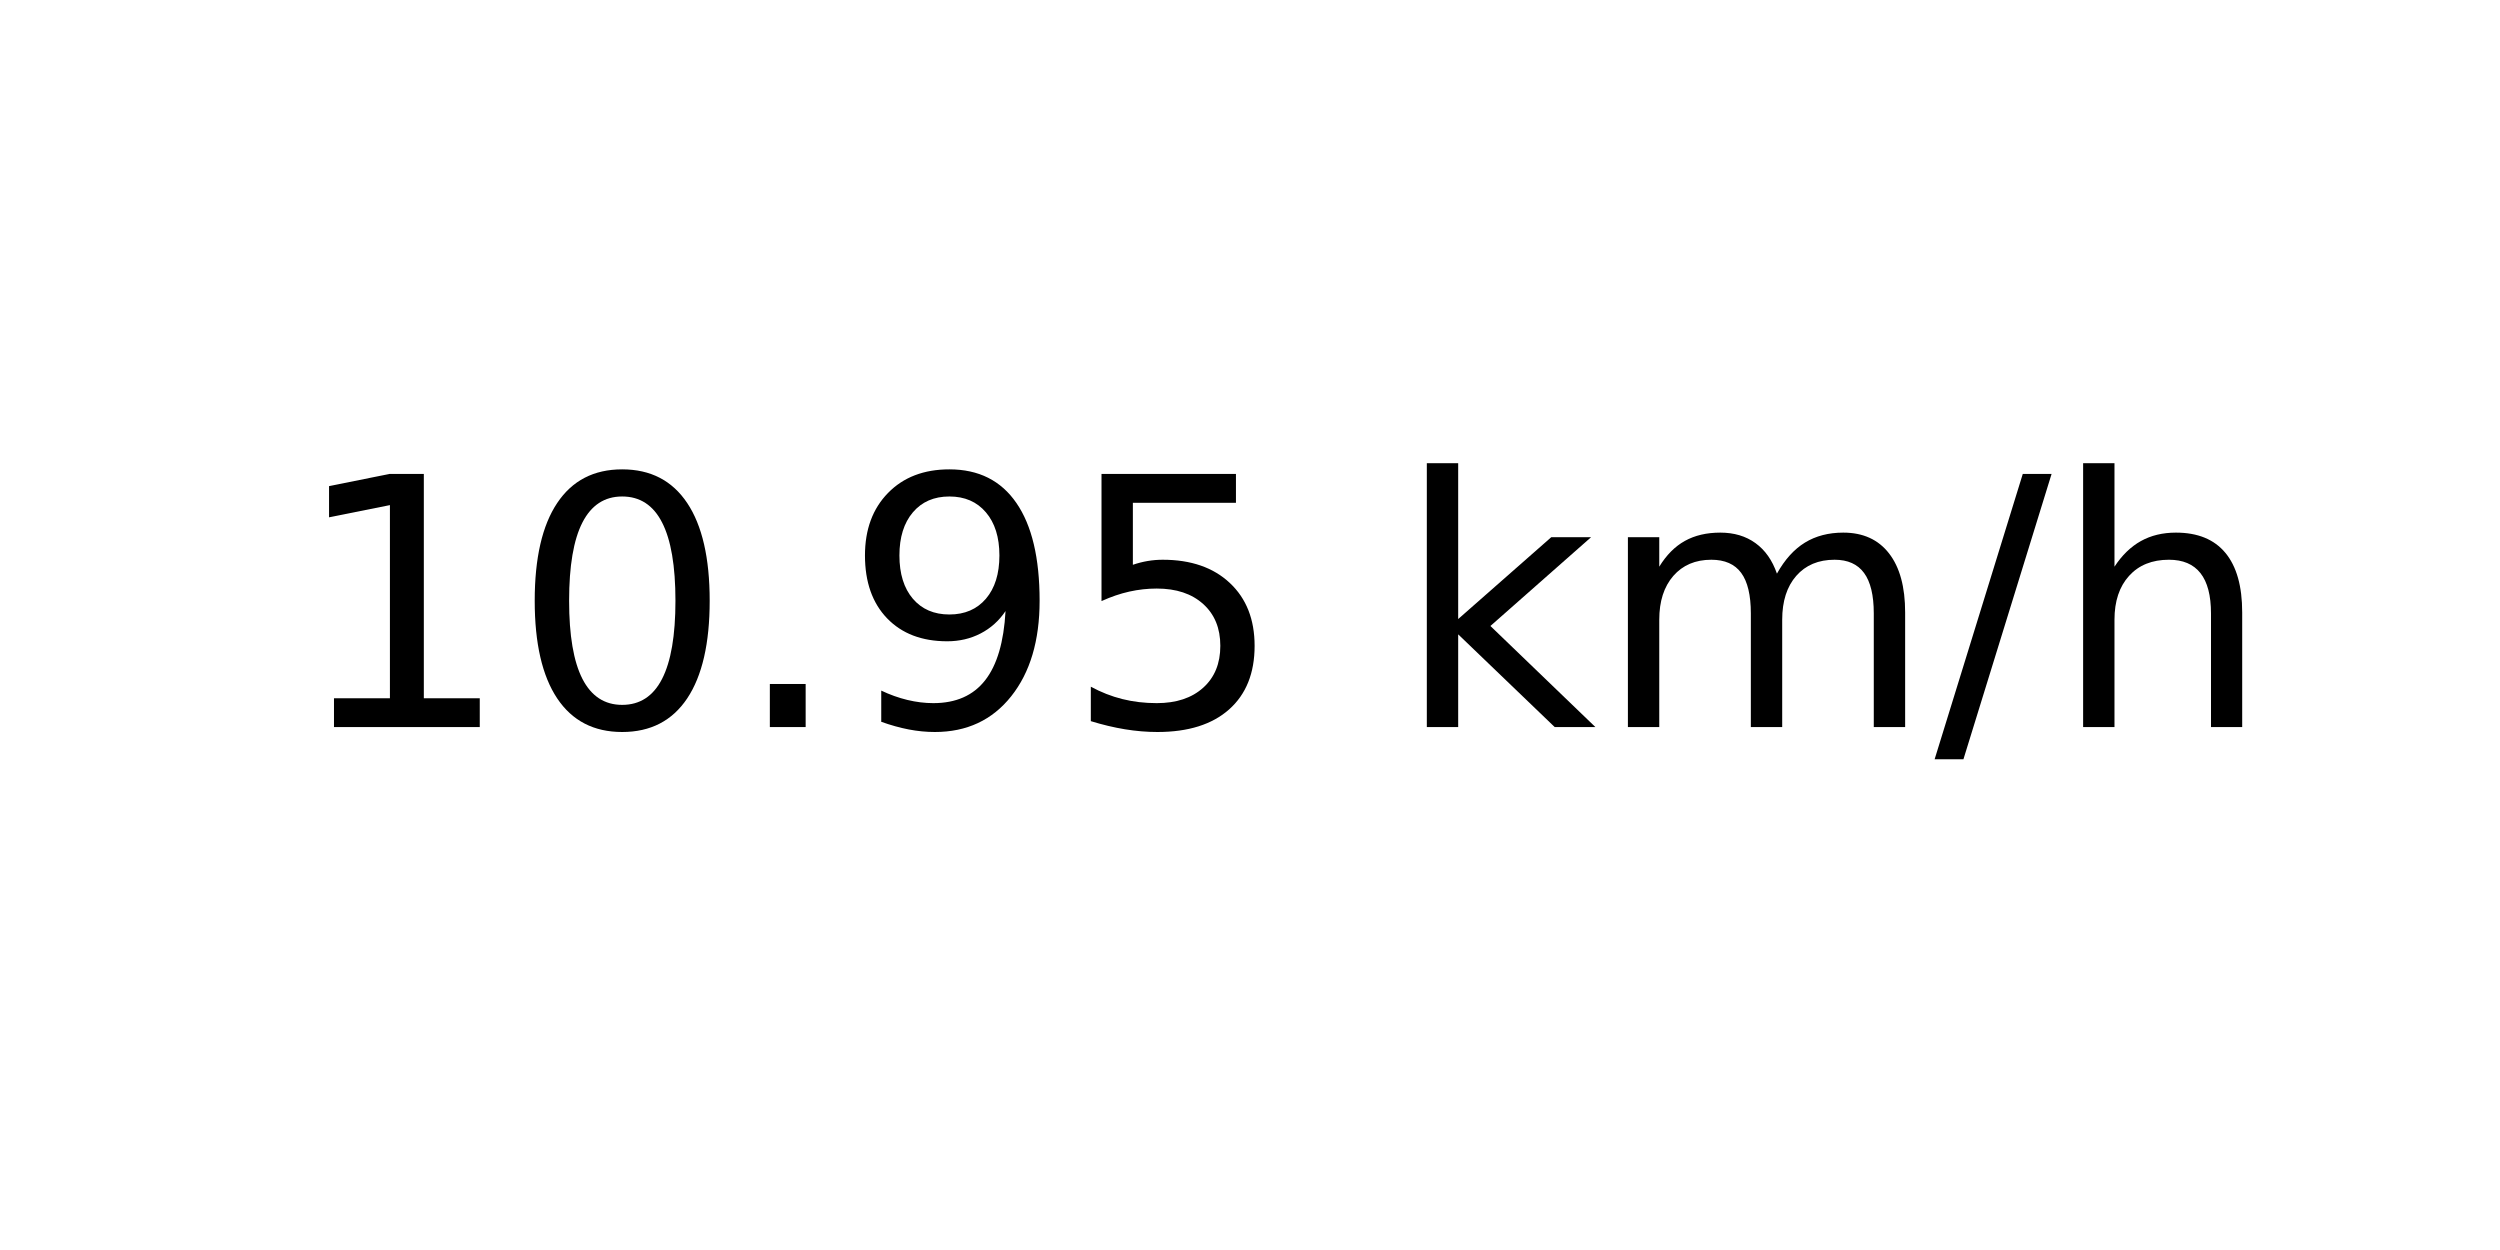
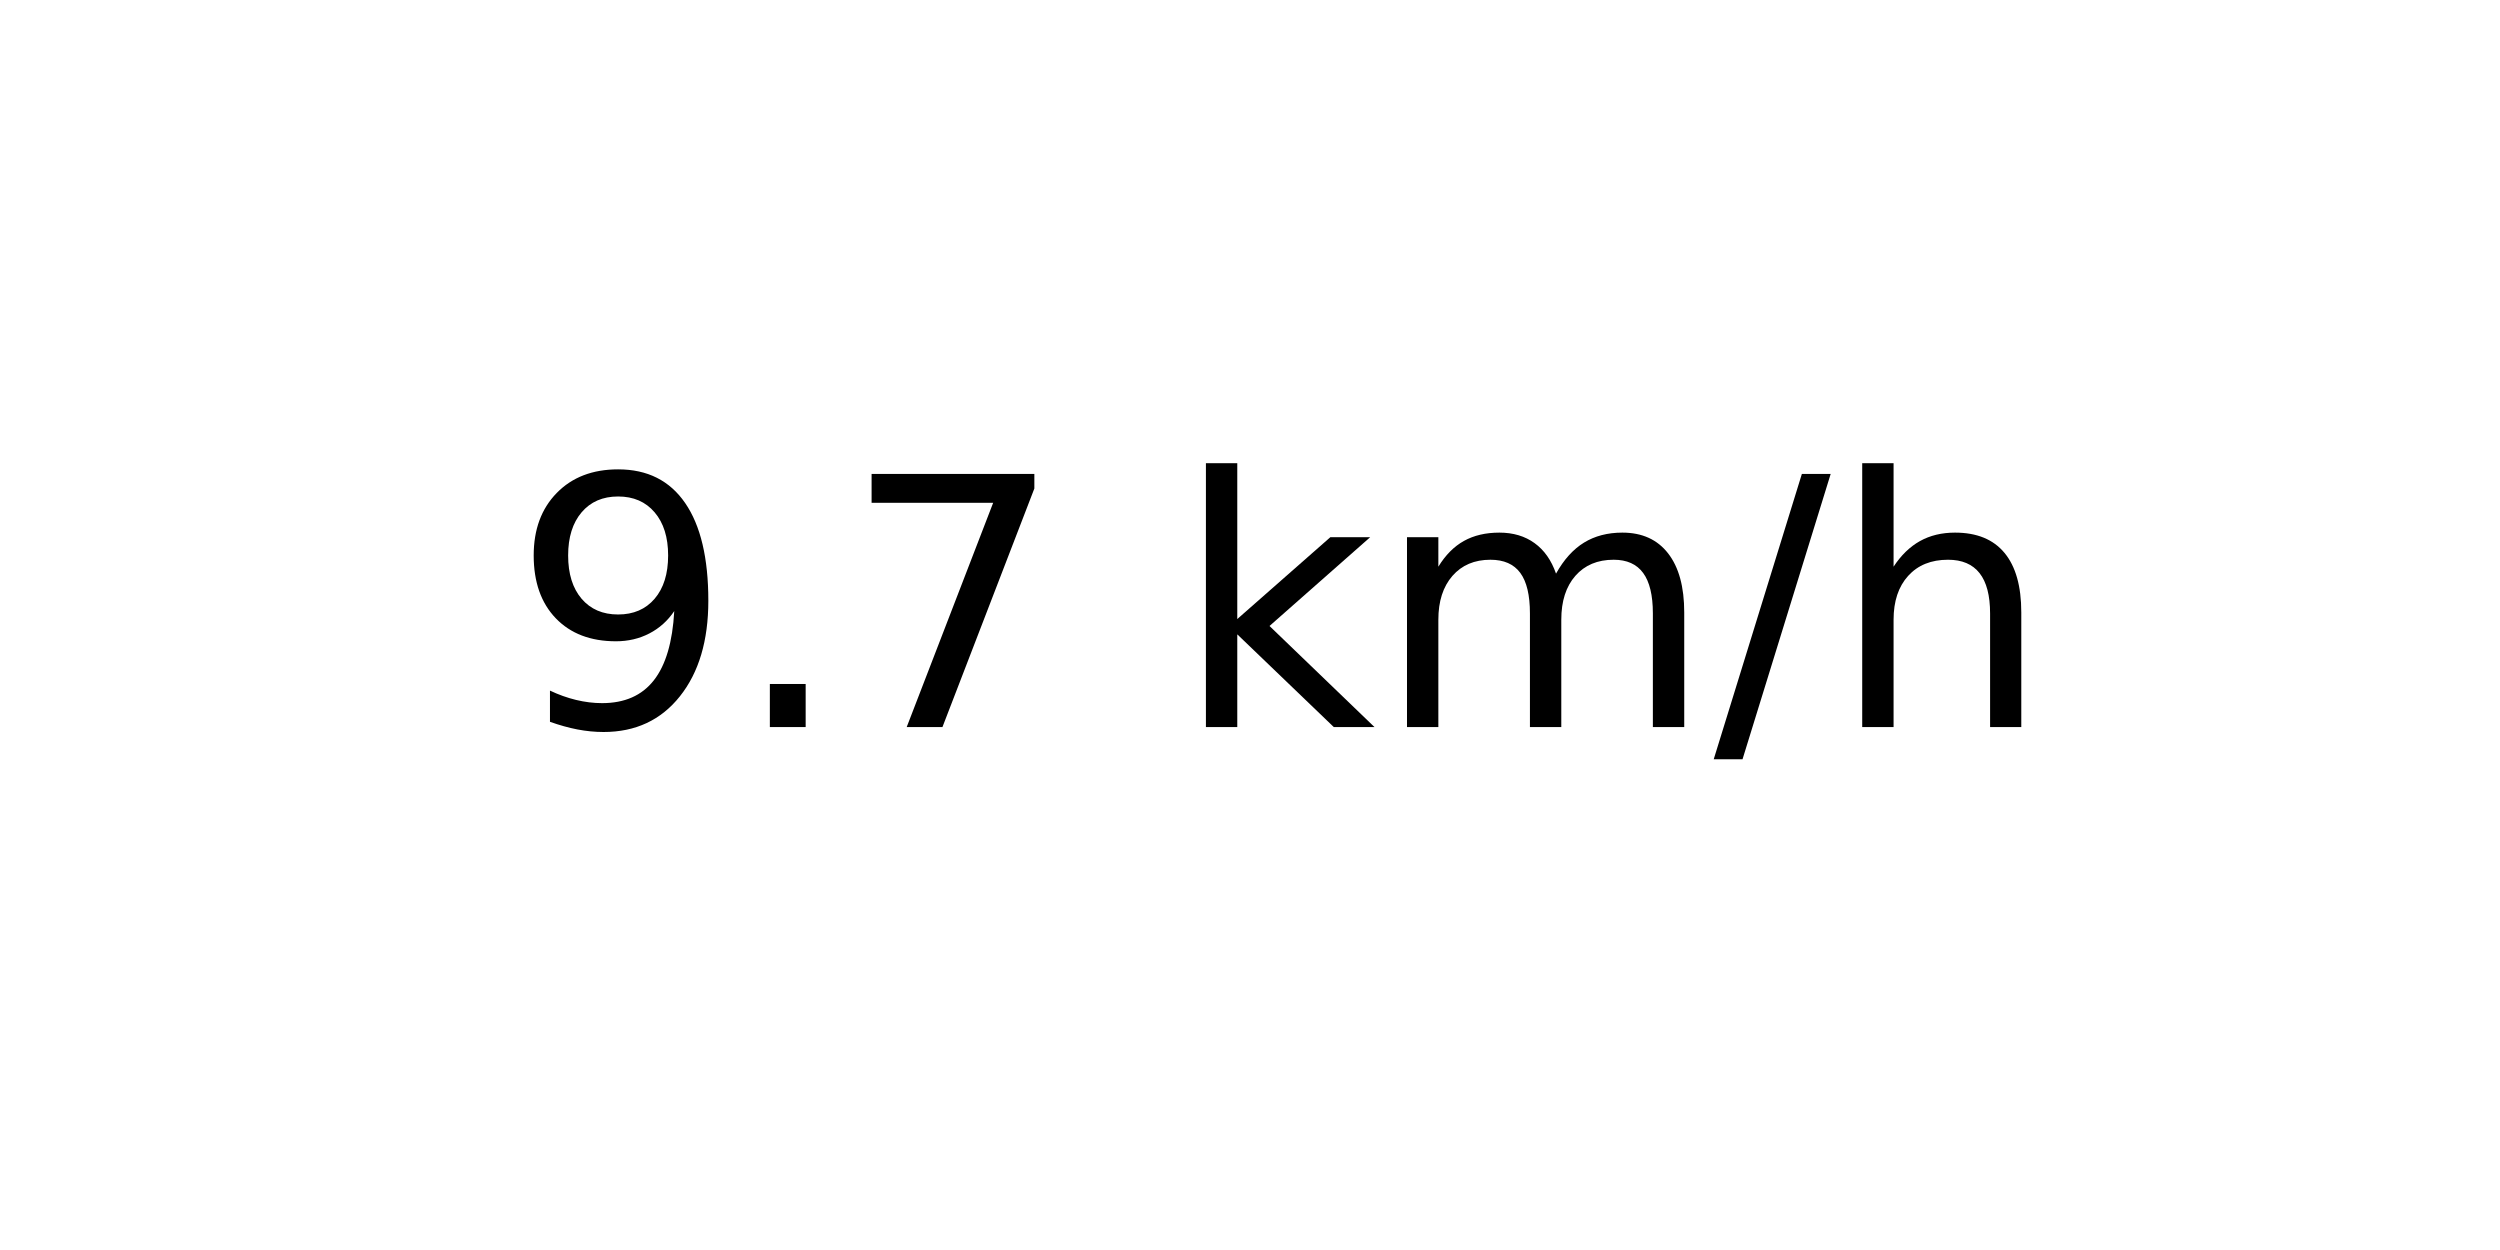
<svg xmlns="http://www.w3.org/2000/svg" xmlns:xlink="http://www.w3.org/1999/xlink" width="72pt" height="36pt" viewBox="0 0 72 36" version="1.1">
  <defs>
    <style type="text/css">*{stroke-linejoin: round; stroke-linecap: butt}</style>
  </defs>
  <g id="figure_1">
    <g id="axes_1">
      <g id="text_1">
-         <g transform="translate(8.378125 20.93937) scale(0.1 -0.1)">
+         <g transform="translate(14.74062 20.93937) scale(0.1 -0.1)">
          <defs>
-             <path id="DejaVuSans-31" d="M 794 531  L 1825 531  L 1825 4091  L 703 3866  L 703 4441  L 1819 4666  L 2450 4666  L 2450 531  L 3481 531  L 3481 0  L 794 0  L 794 531  z " transform="scale(0.015625)" />
-             <path id="DejaVuSans-30" d="M 2034 4250  Q 1547 4250 1301 3770  Q 1056 3291 1056 2328  Q 1056 1369 1301 889  Q 1547 409 2034 409  Q 2525 409 2770 889  Q 3016 1369 3016 2328  Q 3016 3291 2770 3770  Q 2525 4250 2034 4250  z M 2034 4750  Q 2819 4750 3233 4129  Q 3647 3509 3647 2328  Q 3647 1150 3233 529  Q 2819 -91 2034 -91  Q 1250 -91 836 529  Q 422 1150 422 2328  Q 422 3509 836 4129  Q 1250 4750 2034 4750  z " transform="scale(0.015625)" />
+             <path id="DejaVuSans-39" d="M 703 97  L 703 672  Q 941 559 1184 500  Q 1428 441 1663 441  Q 2288 441 2617 861  Q 2947 1281 2994 2138  Q 2813 1869 2534 1725  Q 2256 1581 1919 1581  Q 1219 1581 811 2004  Q 403 2428 403 3163  Q 403 3881 828 4315  Q 1253 4750 1959 4750  Q 2769 4750 3195 4129  Q 3622 3509 3622 2328  Q 3622 1225 3098 567  Q 2575 -91 1691 -91  Q 1453 -91 1209 -44  Q 966 3 703 97  z M 1959 2075  Q 2384 2075 2632 2365  Q 2881 2656 2881 3163  Q 2881 3666 2632 3958  Q 2384 4250 1959 4250  Q 1534 4250 1286 3958  Q 1038 3666 1038 3163  Q 1038 2656 1286 2365  Q 1534 2075 1959 2075  z " transform="scale(0.015625)" />
            <path id="DejaVuSans-2e" d="M 684 794  L 1344 794  L 1344 0  L 684 0  L 684 794  z " transform="scale(0.015625)" />
-             <path id="DejaVuSans-39" d="M 703 97  L 703 672  Q 941 559 1184 500  Q 1428 441 1663 441  Q 2288 441 2617 861  Q 2947 1281 2994 2138  Q 2813 1869 2534 1725  Q 2256 1581 1919 1581  Q 1219 1581 811 2004  Q 403 2428 403 3163  Q 403 3881 828 4315  Q 1253 4750 1959 4750  Q 2769 4750 3195 4129  Q 3622 3509 3622 2328  Q 3622 1225 3098 567  Q 2575 -91 1691 -91  Q 1453 -91 1209 -44  Q 966 3 703 97  z M 1959 2075  Q 2384 2075 2632 2365  Q 2881 2656 2881 3163  Q 2881 3666 2632 3958  Q 2384 4250 1959 4250  Q 1534 4250 1286 3958  Q 1038 3666 1038 3163  Q 1038 2656 1286 2365  Q 1534 2075 1959 2075  z " transform="scale(0.015625)" />
-             <path id="DejaVuSans-35" d="M 691 4666  L 3169 4666  L 3169 4134  L 1269 4134  L 1269 2991  Q 1406 3038 1543 3061  Q 1681 3084 1819 3084  Q 2600 3084 3056 2656  Q 3513 2228 3513 1497  Q 3513 744 3044 326  Q 2575 -91 1722 -91  Q 1428 -91 1123 -41  Q 819 9 494 109  L 494 744  Q 775 591 1075 516  Q 1375 441 1709 441  Q 2250 441 2565 725  Q 2881 1009 2881 1497  Q 2881 1984 2565 2268  Q 2250 2553 1709 2553  Q 1456 2553 1204 2497  Q 953 2441 691 2322  L 691 4666  z " transform="scale(0.015625)" />
+             <path id="DejaVuSans-37" d="M 525 4666  L 3525 4666  L 3525 4397  L 1831 0  L 1172 0  L 2766 4134  L 525 4134  L 525 4666  z " transform="scale(0.015625)" />
            <path id="DejaVuSans-20" transform="scale(0.015625)" />
            <path id="DejaVuSans-6b" d="M 581 4863  L 1159 4863  L 1159 1991  L 2875 3500  L 3609 3500  L 1753 1863  L 3688 0  L 2938 0  L 1159 1709  L 1159 0  L 581 0  L 581 4863  z " transform="scale(0.015625)" />
            <path id="DejaVuSans-6d" d="M 3328 2828  Q 3544 3216 3844 3400  Q 4144 3584 4550 3584  Q 5097 3584 5394 3201  Q 5691 2819 5691 2113  L 5691 0  L 5113 0  L 5113 2094  Q 5113 2597 4934 2840  Q 4756 3084 4391 3084  Q 3944 3084 3684 2787  Q 3425 2491 3425 1978  L 3425 0  L 2847 0  L 2847 2094  Q 2847 2600 2669 2842  Q 2491 3084 2119 3084  Q 1678 3084 1418 2786  Q 1159 2488 1159 1978  L 1159 0  L 581 0  L 581 3500  L 1159 3500  L 1159 2956  Q 1356 3278 1631 3431  Q 1906 3584 2284 3584  Q 2666 3584 2933 3390  Q 3200 3197 3328 2828  z " transform="scale(0.015625)" />
            <path id="DejaVuSans-2f" d="M 1625 4666  L 2156 4666  L 531 -594  L 0 -594  L 1625 4666  z " transform="scale(0.015625)" />
            <path id="DejaVuSans-68" d="M 3513 2113  L 3513 0  L 2938 0  L 2938 2094  Q 2938 2591 2744 2837  Q 2550 3084 2163 3084  Q 1697 3084 1428 2787  Q 1159 2491 1159 1978  L 1159 0  L 581 0  L 581 4863  L 1159 4863  L 1159 2956  Q 1366 3272 1645 3428  Q 1925 3584 2291 3584  Q 2894 3584 3203 3211  Q 3513 2838 3513 2113  z " transform="scale(0.015625)" />
          </defs>
-           <use xlink:href="#DejaVuSans-31" />
-           <use xlink:href="#DejaVuSans-30" x="63.623" />
-           <use xlink:href="#DejaVuSans-2e" x="127.246" />
-           <use xlink:href="#DejaVuSans-39" x="159.033" />
-           <use xlink:href="#DejaVuSans-35" x="222.656" />
-           <use xlink:href="#DejaVuSans-20" x="286.279" />
-           <use xlink:href="#DejaVuSans-6b" x="318.066" />
-           <use xlink:href="#DejaVuSans-6d" x="375.977" />
-           <use xlink:href="#DejaVuSans-2f" x="473.389" />
-           <use xlink:href="#DejaVuSans-68" x="507.08" />
+           <use xlink:href="#DejaVuSans-39" />
+           <use xlink:href="#DejaVuSans-2e" x="63.623" />
+           <use xlink:href="#DejaVuSans-37" x="95.41" />
+           <use xlink:href="#DejaVuSans-20" x="159.033" />
+           <use xlink:href="#DejaVuSans-6b" x="190.82" />
+           <use xlink:href="#DejaVuSans-6d" x="248.73" />
+           <use xlink:href="#DejaVuSans-2f" x="346.143" />
+           <use xlink:href="#DejaVuSans-68" x="379.834" />
        </g>
      </g>
    </g>
  </g>
</svg>
